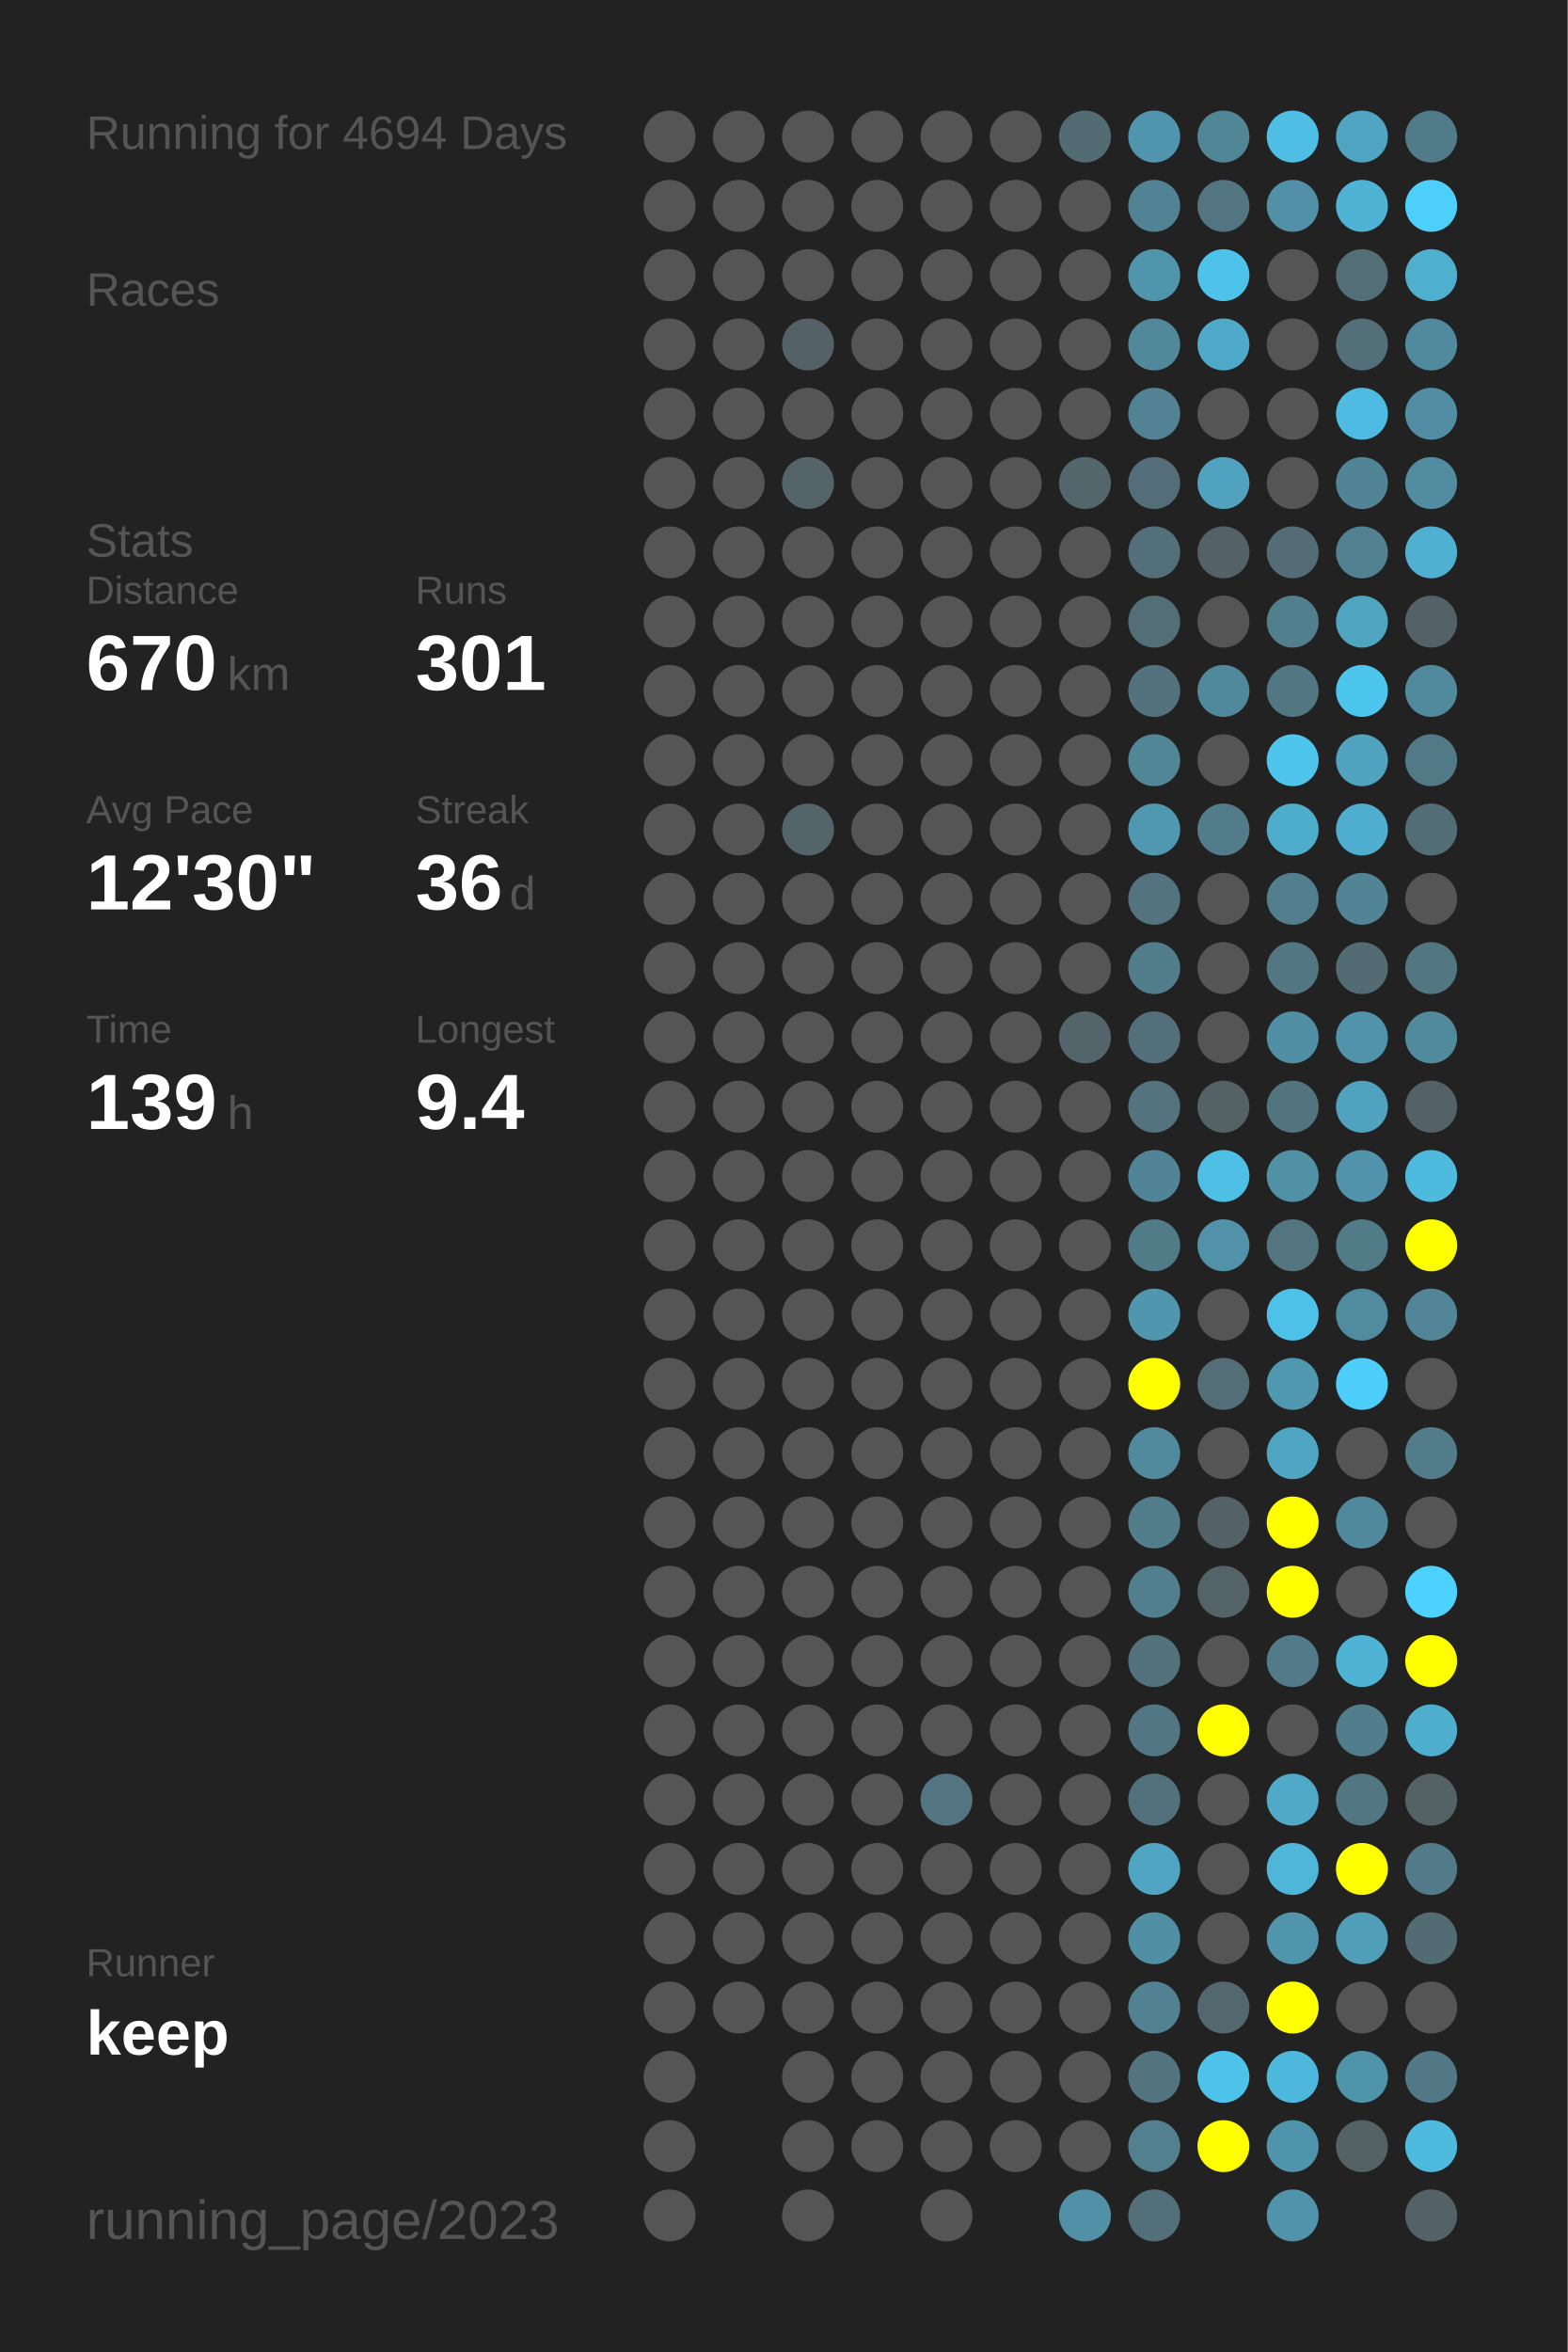
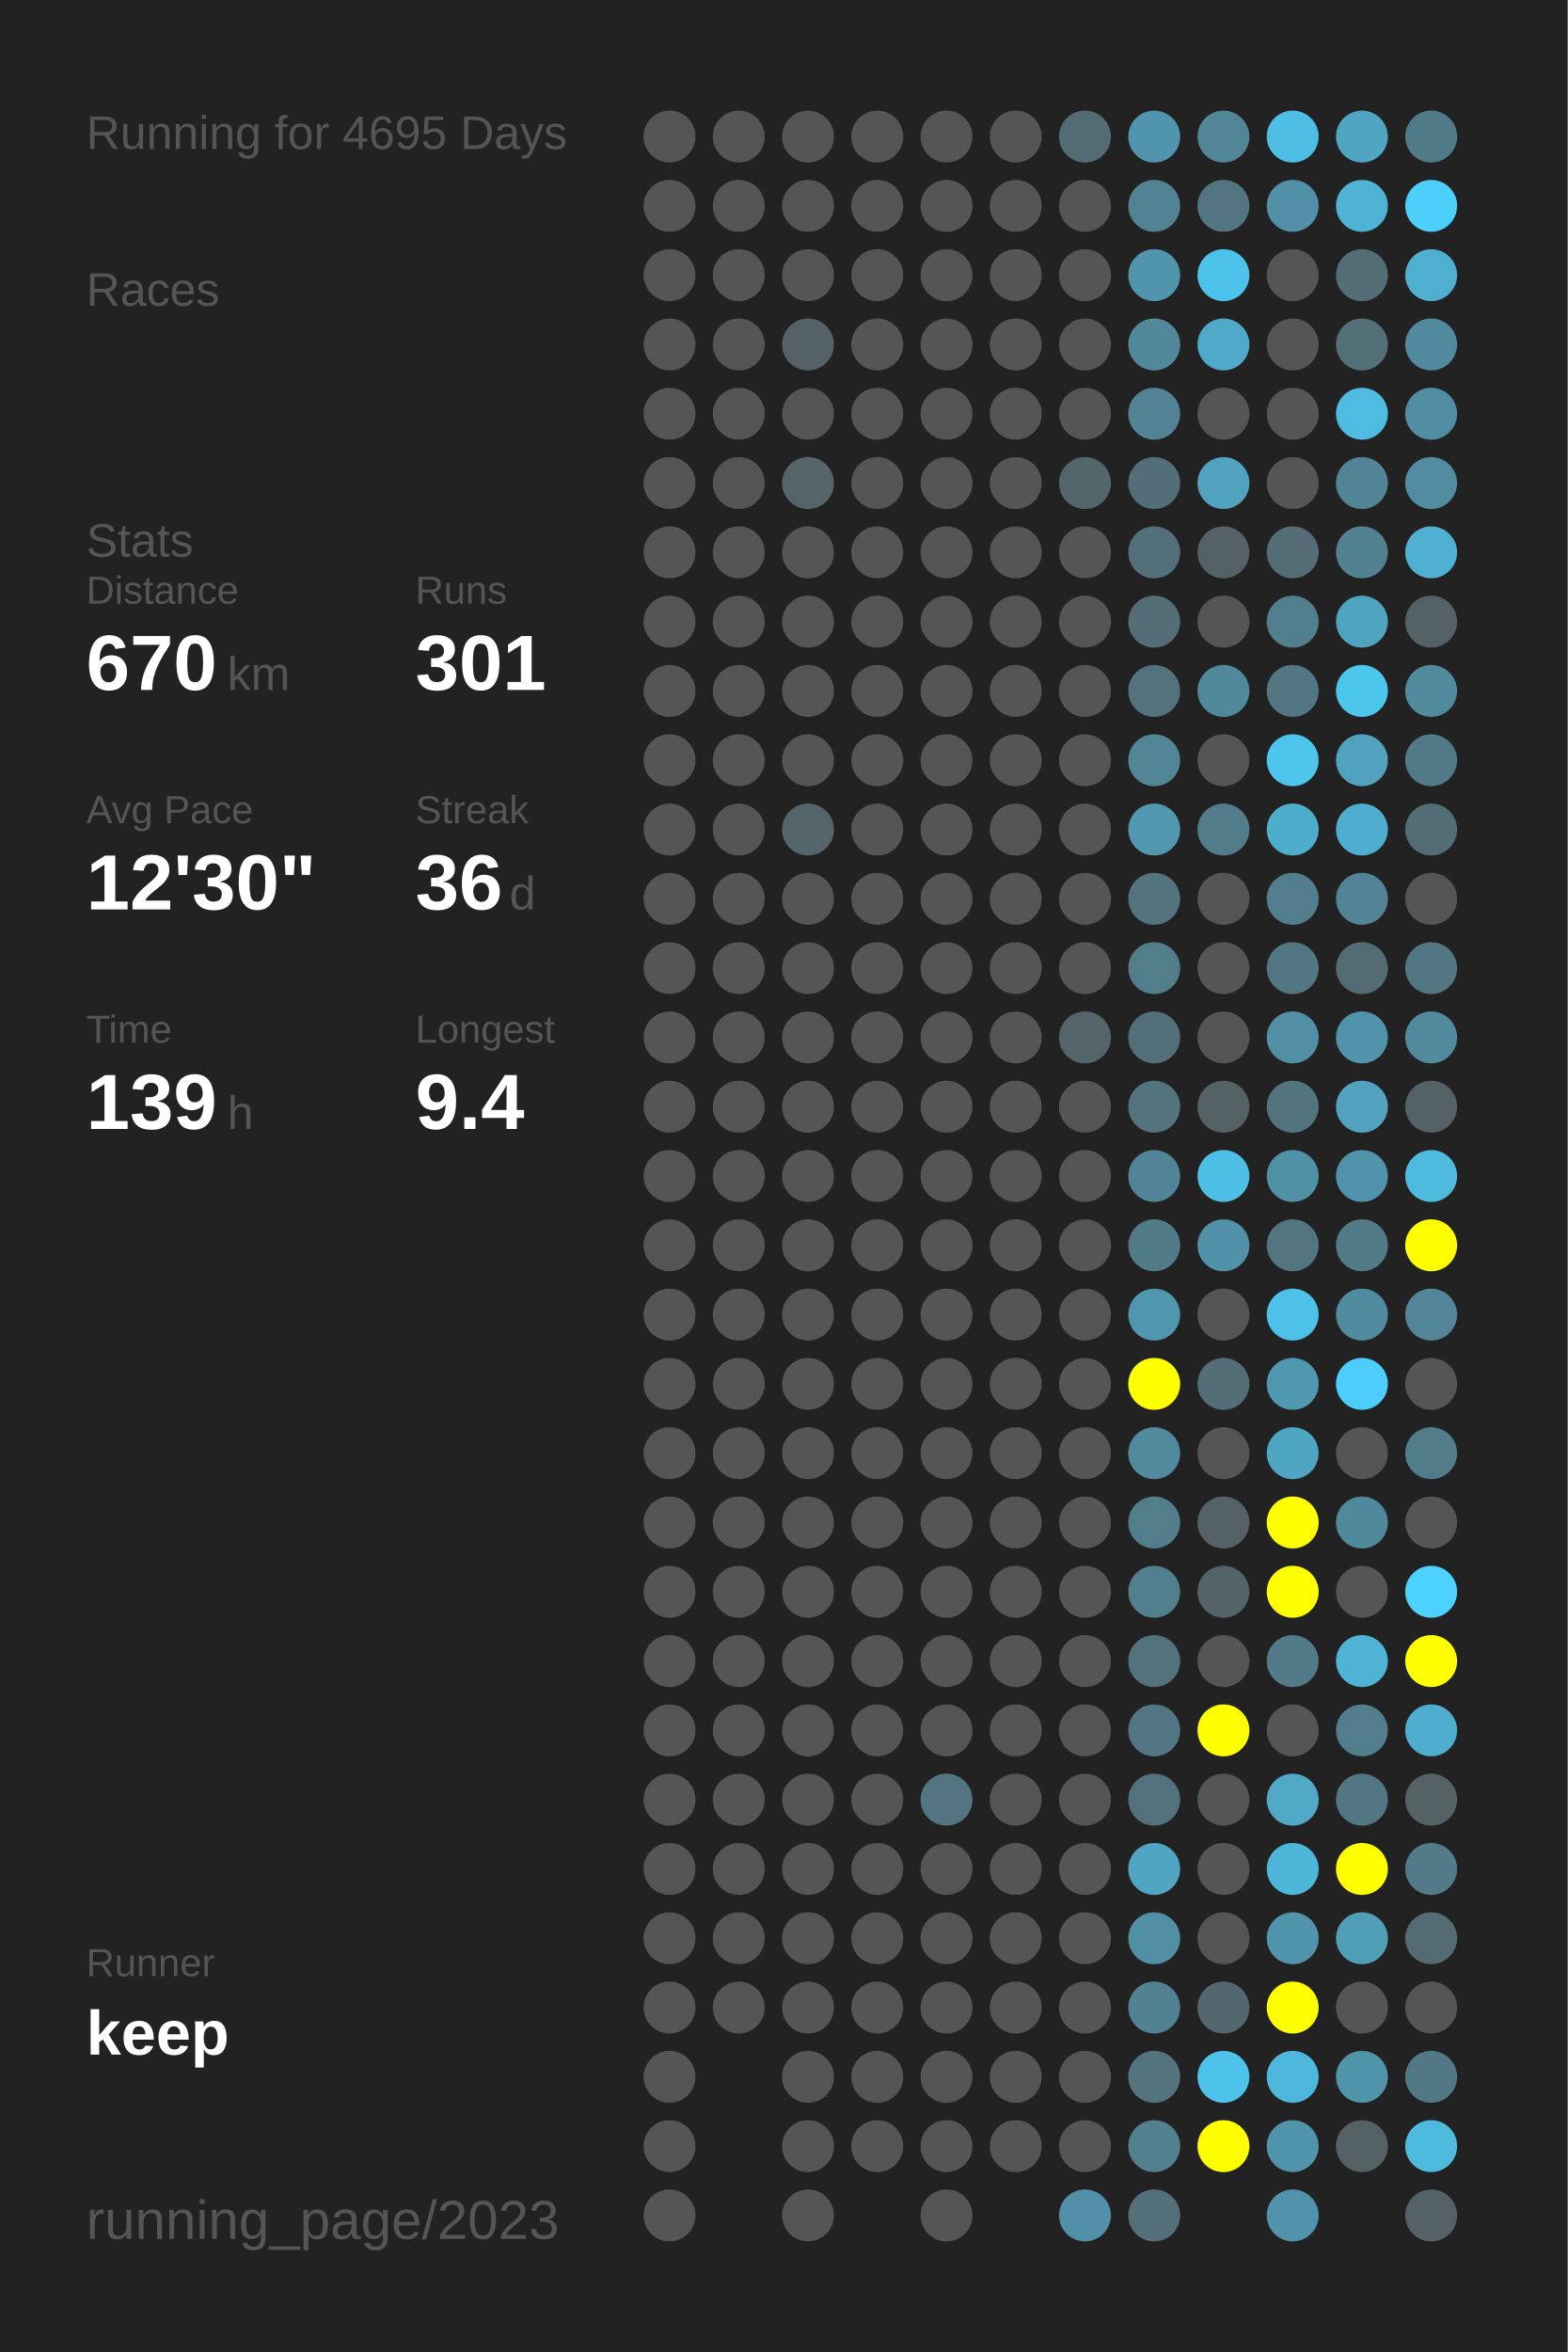
<svg xmlns="http://www.w3.org/2000/svg" baseProfile="full" height="300mm" version="1.1" viewBox="0,0,200,300" width="200mm">
  <defs />
  <rect fill="#222222" height="300" width="200" x="0" y="0" />
-   <text fill="#555555" style="font-size:6px; font-family:Arial;" x="11" y="19">Running for 4694 Days</text>
+   <text fill="#555555" style="font-size:6px; font-family:Arial;" x="11" y="19">Running for 4695 Days</text>
  <text fill="#555555" style="font-size:6px; font-family:Arial;" x="11" y="39">Races</text>
  <text fill="#555555" style="font-size:6px; font-family:Arial;" x="11" y="71">Stats</text>
  <text fill="#555555" style="font-size:5px; font-family:Arial;" x="11" y="77">Distance</text>
  <text fill="#FFFFFF" style="font-size:10px; font-family:Arial; font-weight:bold;" x="11" y="88">670</text>
  <text fill="#555555" style="font-size:6px; font-family:Arial;" x="29" y="88">km</text>
  <text fill="#555555" style="font-size:5px; font-family:Arial;" x="53" y="77">Runs</text>
  <text fill="#FFFFFF" style="font-size:10px; font-family:Arial; font-weight:bold;" x="53" y="88">301</text>
  <text fill="#555555" style="font-size:5px; font-family:Arial;" x="11" y="105">Avg Pace</text>
  <text fill="#FFFFFF" style="font-size:10px; font-family:Arial; font-weight:bold;" x="11" y="116">12'30"</text>
  <text fill="#555555" style="font-size:5px; font-family:Arial;" x="53" y="105">Streak</text>
  <text fill="#FFFFFF" style="font-size:10px; font-family:Arial; font-weight:bold;" x="53" y="116">36</text>
  <text fill="#555555" style="font-size:6px; font-family:Arial;" x="65" y="116">d</text>
  <text fill="#555555" style="font-size:5px; font-family:Arial;" x="11" y="133">Time</text>
  <text fill="#FFFFFF" style="font-size:10px; font-family:Arial; font-weight:bold;" x="11" y="144">139</text>
  <text fill="#555555" style="font-size:6px; font-family:Arial;" x="29" y="144">h</text>
  <text fill="#555555" style="font-size:5px; font-family:Arial;" x="53" y="133">Longest</text>
  <text fill="#FFFFFF" style="font-size:10px; font-family:Arial; font-weight:bold;" x="53" y="144">9.4</text>
  <text fill="#555555" style="font-size:5px; font-family:Arial;" x="11" y="252.065">Runner</text>
  <text fill="#FFFFFF" style="font-size:8px; font-family:Arial; font-weight:bold;" x="11" y="262.065">keep</text>
  <text fill="#555555" style="font-size:7px; font-family:Arial;" x="11" y="285.581">running_page/2023</text>
  <circle cx="85.417" cy="17.419" fill="#555555" r="3.312" />
  <circle cx="85.417" cy="26.258" fill="#555555" r="3.312" />
  <circle cx="85.417" cy="35.097" fill="#555555" r="3.312" />
  <circle cx="85.417" cy="43.935" fill="#555555" r="3.312" />
  <circle cx="85.417" cy="52.774" fill="#555555" r="3.312" />
  <circle cx="85.417" cy="61.613" fill="#555555" r="3.312" />
  <circle cx="85.417" cy="70.452" fill="#555555" r="3.312" />
  <circle cx="85.417" cy="79.29" fill="#555555" r="3.312" />
  <circle cx="85.417" cy="88.129" fill="#555555" r="3.312" />
  <circle cx="85.417" cy="96.968" fill="#555555" r="3.312" />
  <circle cx="85.417" cy="105.806" fill="#555555" r="3.312" />
  <circle cx="85.417" cy="114.645" fill="#555555" r="3.312" />
  <circle cx="85.417" cy="123.484" fill="#555555" r="3.312" />
  <circle cx="85.417" cy="132.323" fill="#555555" r="3.312" />
  <circle cx="85.417" cy="141.161" fill="#555555" r="3.312" />
  <circle cx="85.417" cy="150" fill="#555555" r="3.312" />
  <circle cx="85.417" cy="158.839" fill="#555555" r="3.312" />
  <circle cx="85.417" cy="167.677" fill="#555555" r="3.312" />
  <circle cx="85.417" cy="176.516" fill="#555555" r="3.312" />
  <circle cx="85.417" cy="185.355" fill="#555555" r="3.312" />
  <circle cx="85.417" cy="194.194" fill="#555555" r="3.312" />
  <circle cx="85.417" cy="203.032" fill="#555555" r="3.312" />
  <circle cx="85.417" cy="211.871" fill="#555555" r="3.312" />
  <circle cx="85.417" cy="220.71" fill="#555555" r="3.312" />
  <circle cx="85.417" cy="229.548" fill="#555555" r="3.312" />
  <circle cx="85.417" cy="238.387" fill="#555555" r="3.312" />
  <circle cx="85.417" cy="247.226" fill="#555555" r="3.312" />
  <circle cx="85.417" cy="256.065" fill="#555555" r="3.312" />
  <circle cx="85.417" cy="264.903" fill="#555555" r="3.312" />
  <circle cx="85.417" cy="273.742" fill="#555555" r="3.312" />
  <circle cx="85.417" cy="282.581" fill="#555555" r="3.312" />
  <circle cx="94.25" cy="17.419" fill="#555555" r="3.312" />
  <circle cx="94.25" cy="26.258" fill="#555555" r="3.312" />
  <circle cx="94.25" cy="35.097" fill="#555555" r="3.312" />
  <circle cx="94.25" cy="43.935" fill="#555555" r="3.312" />
  <circle cx="94.25" cy="52.774" fill="#555555" r="3.312" />
  <circle cx="94.25" cy="61.613" fill="#555555" r="3.312" />
  <circle cx="94.25" cy="70.452" fill="#555555" r="3.312" />
  <circle cx="94.25" cy="79.29" fill="#555555" r="3.312" />
  <circle cx="94.25" cy="88.129" fill="#555555" r="3.312" />
  <circle cx="94.25" cy="96.968" fill="#555555" r="3.312" />
  <circle cx="94.25" cy="105.806" fill="#555555" r="3.312" />
  <circle cx="94.25" cy="114.645" fill="#555555" r="3.312" />
  <circle cx="94.25" cy="123.484" fill="#555555" r="3.312" />
  <circle cx="94.25" cy="132.323" fill="#555555" r="3.312" />
  <circle cx="94.25" cy="141.161" fill="#555555" r="3.312" />
  <circle cx="94.25" cy="150" fill="#555555" r="3.312" />
  <circle cx="94.25" cy="158.839" fill="#555555" r="3.312" />
  <circle cx="94.25" cy="167.677" fill="#555555" r="3.312" />
  <circle cx="94.25" cy="176.516" fill="#555555" r="3.312" />
  <circle cx="94.25" cy="185.355" fill="#555555" r="3.312" />
  <circle cx="94.25" cy="194.194" fill="#555555" r="3.312" />
  <circle cx="94.25" cy="203.032" fill="#555555" r="3.312" />
  <circle cx="94.25" cy="211.871" fill="#555555" r="3.312" />
  <circle cx="94.25" cy="220.71" fill="#555555" r="3.312" />
  <circle cx="94.25" cy="229.548" fill="#555555" r="3.312" />
  <circle cx="94.25" cy="238.387" fill="#555555" r="3.312" />
  <circle cx="94.25" cy="247.226" fill="#555555" r="3.312" />
  <circle cx="94.25" cy="256.065" fill="#555555" r="3.312" />
  <circle cx="103.083" cy="17.419" fill="#555555" r="3.312" />
  <circle cx="103.083" cy="26.258" fill="#555555" r="3.312" />
  <circle cx="103.083" cy="35.097" fill="#555555" r="3.312" />
  <circle cx="103.083" cy="43.935" fill="#546267" r="3.312" />
  <circle cx="103.083" cy="52.774" fill="#555555" r="3.312" />
  <circle cx="103.083" cy="61.613" fill="#546469" r="3.312" />
  <circle cx="103.083" cy="70.452" fill="#555555" r="3.312" />
  <circle cx="103.083" cy="79.29" fill="#555555" r="3.312" />
  <circle cx="103.083" cy="88.129" fill="#555555" r="3.312" />
  <circle cx="103.083" cy="96.968" fill="#555555" r="3.312" />
  <circle cx="103.083" cy="105.806" fill="#53646a" r="3.312" />
  <circle cx="103.083" cy="114.645" fill="#555555" r="3.312" />
  <circle cx="103.083" cy="123.484" fill="#555555" r="3.312" />
  <circle cx="103.083" cy="132.323" fill="#555555" r="3.312" />
  <circle cx="103.083" cy="141.161" fill="#555555" r="3.312" />
  <circle cx="103.083" cy="150" fill="#555555" r="3.312" />
  <circle cx="103.083" cy="158.839" fill="#555555" r="3.312" />
  <circle cx="103.083" cy="167.677" fill="#555555" r="3.312" />
  <circle cx="103.083" cy="176.516" fill="#555555" r="3.312" />
  <circle cx="103.083" cy="185.355" fill="#555555" r="3.312" />
  <circle cx="103.083" cy="194.194" fill="#555555" r="3.312" />
  <circle cx="103.083" cy="203.032" fill="#555555" r="3.312" />
  <circle cx="103.083" cy="211.871" fill="#555555" r="3.312" />
  <circle cx="103.083" cy="220.71" fill="#555555" r="3.312" />
  <circle cx="103.083" cy="229.548" fill="#555555" r="3.312" />
  <circle cx="103.083" cy="238.387" fill="#555555" r="3.312" />
  <circle cx="103.083" cy="247.226" fill="#555555" r="3.312" />
  <circle cx="103.083" cy="256.065" fill="#555555" r="3.312" />
  <circle cx="103.083" cy="264.903" fill="#555555" r="3.312" />
  <circle cx="103.083" cy="273.742" fill="#555555" r="3.312" />
  <circle cx="103.083" cy="282.581" fill="#555555" r="3.312" />
  <circle cx="111.917" cy="17.419" fill="#555555" r="3.312" />
  <circle cx="111.917" cy="26.258" fill="#555555" r="3.312" />
  <circle cx="111.917" cy="35.097" fill="#555555" r="3.312" />
  <circle cx="111.917" cy="43.935" fill="#555555" r="3.312" />
  <circle cx="111.917" cy="52.774" fill="#555555" r="3.312" />
  <circle cx="111.917" cy="61.613" fill="#555555" r="3.312" />
  <circle cx="111.917" cy="70.452" fill="#555555" r="3.312" />
  <circle cx="111.917" cy="79.29" fill="#555555" r="3.312" />
  <circle cx="111.917" cy="88.129" fill="#555555" r="3.312" />
  <circle cx="111.917" cy="96.968" fill="#555555" r="3.312" />
  <circle cx="111.917" cy="105.806" fill="#555555" r="3.312" />
  <circle cx="111.917" cy="114.645" fill="#555555" r="3.312" />
  <circle cx="111.917" cy="123.484" fill="#555555" r="3.312" />
  <circle cx="111.917" cy="132.323" fill="#555555" r="3.312" />
  <circle cx="111.917" cy="141.161" fill="#555555" r="3.312" />
  <circle cx="111.917" cy="150" fill="#555555" r="3.312" />
  <circle cx="111.917" cy="158.839" fill="#555555" r="3.312" />
  <circle cx="111.917" cy="167.677" fill="#555555" r="3.312" />
  <circle cx="111.917" cy="176.516" fill="#555555" r="3.312" />
  <circle cx="111.917" cy="185.355" fill="#555555" r="3.312" />
  <circle cx="111.917" cy="194.194" fill="#555555" r="3.312" />
  <circle cx="111.917" cy="203.032" fill="#555555" r="3.312" />
  <circle cx="111.917" cy="211.871" fill="#555555" r="3.312" />
  <circle cx="111.917" cy="220.71" fill="#555555" r="3.312" />
  <circle cx="111.917" cy="229.548" fill="#555555" r="3.312" />
  <circle cx="111.917" cy="238.387" fill="#555555" r="3.312" />
  <circle cx="111.917" cy="247.226" fill="#555555" r="3.312" />
  <circle cx="111.917" cy="256.065" fill="#555555" r="3.312" />
  <circle cx="111.917" cy="264.903" fill="#555555" r="3.312" />
  <circle cx="111.917" cy="273.742" fill="#555555" r="3.312" />
  <circle cx="120.75" cy="17.419" fill="#555555" r="3.312" />
  <circle cx="120.75" cy="26.258" fill="#555555" r="3.312" />
  <circle cx="120.75" cy="35.097" fill="#555555" r="3.312" />
  <circle cx="120.75" cy="43.935" fill="#555555" r="3.312" />
  <circle cx="120.75" cy="52.774" fill="#555555" r="3.312" />
  <circle cx="120.75" cy="61.613" fill="#555555" r="3.312" />
  <circle cx="120.75" cy="70.452" fill="#555555" r="3.312" />
  <circle cx="120.75" cy="79.29" fill="#555555" r="3.312" />
  <circle cx="120.75" cy="88.129" fill="#555555" r="3.312" />
  <circle cx="120.75" cy="96.968" fill="#555555" r="3.312" />
  <circle cx="120.75" cy="105.806" fill="#555555" r="3.312" />
  <circle cx="120.75" cy="114.645" fill="#555555" r="3.312" />
  <circle cx="120.75" cy="123.484" fill="#555555" r="3.312" />
  <circle cx="120.75" cy="132.323" fill="#555555" r="3.312" />
  <circle cx="120.75" cy="141.161" fill="#555555" r="3.312" />
  <circle cx="120.75" cy="150" fill="#555555" r="3.312" />
  <circle cx="120.75" cy="158.839" fill="#555555" r="3.312" />
  <circle cx="120.75" cy="167.677" fill="#555555" r="3.312" />
  <circle cx="120.75" cy="176.516" fill="#555555" r="3.312" />
  <circle cx="120.75" cy="185.355" fill="#555555" r="3.312" />
  <circle cx="120.75" cy="194.194" fill="#555555" r="3.312" />
  <circle cx="120.75" cy="203.032" fill="#555555" r="3.312" />
  <circle cx="120.75" cy="211.871" fill="#555555" r="3.312" />
  <circle cx="120.75" cy="220.71" fill="#555555" r="3.312" />
  <circle cx="120.75" cy="229.548" fill="#527581" r="3.312" />
  <circle cx="120.75" cy="238.387" fill="#555555" r="3.312" />
  <circle cx="120.75" cy="247.226" fill="#555555" r="3.312" />
  <circle cx="120.75" cy="256.065" fill="#555555" r="3.312" />
  <circle cx="120.75" cy="264.903" fill="#555555" r="3.312" />
  <circle cx="120.75" cy="273.742" fill="#555555" r="3.312" />
  <circle cx="120.75" cy="282.581" fill="#555555" r="3.312" />
  <circle cx="129.583" cy="17.419" fill="#555555" r="3.312" />
  <circle cx="129.583" cy="26.258" fill="#555555" r="3.312" />
  <circle cx="129.583" cy="35.097" fill="#555555" r="3.312" />
  <circle cx="129.583" cy="43.935" fill="#555555" r="3.312" />
  <circle cx="129.583" cy="52.774" fill="#555555" r="3.312" />
  <circle cx="129.583" cy="61.613" fill="#555555" r="3.312" />
  <circle cx="129.583" cy="70.452" fill="#555555" r="3.312" />
  <circle cx="129.583" cy="79.29" fill="#555555" r="3.312" />
  <circle cx="129.583" cy="88.129" fill="#555555" r="3.312" />
  <circle cx="129.583" cy="96.968" fill="#555555" r="3.312" />
  <circle cx="129.583" cy="105.806" fill="#555555" r="3.312" />
  <circle cx="129.583" cy="114.645" fill="#555555" r="3.312" />
  <circle cx="129.583" cy="123.484" fill="#555555" r="3.312" />
  <circle cx="129.583" cy="132.323" fill="#555555" r="3.312" />
  <circle cx="129.583" cy="141.161" fill="#555555" r="3.312" />
  <circle cx="129.583" cy="150" fill="#555555" r="3.312" />
  <circle cx="129.583" cy="158.839" fill="#555555" r="3.312" />
  <circle cx="129.583" cy="167.677" fill="#555555" r="3.312" />
  <circle cx="129.583" cy="176.516" fill="#555555" r="3.312" />
  <circle cx="129.583" cy="185.355" fill="#555555" r="3.312" />
  <circle cx="129.583" cy="194.194" fill="#555555" r="3.312" />
  <circle cx="129.583" cy="203.032" fill="#555555" r="3.312" />
  <circle cx="129.583" cy="211.871" fill="#555555" r="3.312" />
  <circle cx="129.583" cy="220.71" fill="#555555" r="3.312" />
  <circle cx="129.583" cy="229.548" fill="#555555" r="3.312" />
  <circle cx="129.583" cy="238.387" fill="#555555" r="3.312" />
  <circle cx="129.583" cy="247.226" fill="#555555" r="3.312" />
  <circle cx="129.583" cy="256.065" fill="#555555" r="3.312" />
  <circle cx="129.583" cy="264.903" fill="#555555" r="3.312" />
  <circle cx="129.583" cy="273.742" fill="#555555" r="3.312" />
  <circle cx="138.417" cy="17.419" fill="#536b73" r="3.312" />
  <circle cx="138.417" cy="26.258" fill="#555555" r="3.312" />
  <circle cx="138.417" cy="35.097" fill="#555555" r="3.312" />
  <circle cx="138.417" cy="43.935" fill="#555555" r="3.312" />
  <circle cx="138.417" cy="52.774" fill="#555555" r="3.312" />
  <circle cx="138.417" cy="61.613" fill="#53666c" r="3.312" />
  <circle cx="138.417" cy="70.452" fill="#555555" r="3.312" />
  <circle cx="138.417" cy="79.29" fill="#555555" r="3.312" />
  <circle cx="138.417" cy="88.129" fill="#555555" r="3.312" />
  <circle cx="138.417" cy="96.968" fill="#555555" r="3.312" />
  <circle cx="138.417" cy="105.806" fill="#555555" r="3.312" />
  <circle cx="138.417" cy="114.645" fill="#555555" r="3.312" />
  <circle cx="138.417" cy="123.484" fill="#555555" r="3.312" />
  <circle cx="138.417" cy="132.323" fill="#53656b" r="3.312" />
  <circle cx="138.417" cy="141.161" fill="#555555" r="3.312" />
  <circle cx="138.417" cy="150" fill="#555555" r="3.312" />
  <circle cx="138.417" cy="158.839" fill="#555555" r="3.312" />
  <circle cx="138.417" cy="167.677" fill="#555555" r="3.312" />
  <circle cx="138.417" cy="176.516" fill="#555555" r="3.312" />
  <circle cx="138.417" cy="185.355" fill="#555555" r="3.312" />
  <circle cx="138.417" cy="194.194" fill="#555555" r="3.312" />
  <circle cx="138.417" cy="203.032" fill="#555555" r="3.312" />
  <circle cx="138.417" cy="211.871" fill="#555555" r="3.312" />
  <circle cx="138.417" cy="220.71" fill="#555555" r="3.312" />
  <circle cx="138.417" cy="229.548" fill="#555555" r="3.312" />
  <circle cx="138.417" cy="238.387" fill="#555555" r="3.312" />
  <circle cx="138.417" cy="247.226" fill="#555555" r="3.312" />
  <circle cx="138.417" cy="256.065" fill="#555555" r="3.312" />
  <circle cx="138.417" cy="264.903" fill="#555555" r="3.312" />
  <circle cx="138.417" cy="273.742" fill="#555555" r="3.312" />
  <circle cx="138.417" cy="282.581" fill="#5190a6" r="3.312" />
  <circle cx="147.25" cy="17.419" fill="#5095ad" r="3.312" />
  <circle cx="147.25" cy="26.258" fill="#528394" r="3.312" />
  <circle cx="147.25" cy="35.097" fill="#5095ac" r="3.312" />
  <circle cx="147.25" cy="43.935" fill="#51889a" r="3.312" />
  <circle cx="147.25" cy="52.774" fill="#528293" r="3.312" />
  <circle cx="147.25" cy="61.613" fill="#536e78" r="3.312" />
  <circle cx="147.25" cy="70.452" fill="#53707a" r="3.312" />
  <circle cx="147.25" cy="79.29" fill="#536e77" r="3.312" />
  <circle cx="147.25" cy="88.129" fill="#53727d" r="3.312" />
  <circle cx="147.25" cy="96.968" fill="#518697" r="3.312" />
  <circle cx="147.25" cy="105.806" fill="#5098b0" r="3.312" />
  <circle cx="147.25" cy="114.645" fill="#53737e" r="3.312" />
  <circle cx="147.25" cy="123.484" fill="#527e8c" r="3.312" />
  <circle cx="147.25" cy="132.323" fill="#53707a" r="3.312" />
  <circle cx="147.25" cy="141.161" fill="#53737e" r="3.312" />
  <circle cx="147.25" cy="150" fill="#518496" r="3.312" />
  <circle cx="147.25" cy="158.839" fill="#527b88" r="3.312" />
  <circle cx="147.25" cy="167.677" fill="#5096ae" r="3.312" />
  <circle cx="147.25" cy="176.516" fill="#FFFF00" r="3.312" />
  <circle cx="147.25" cy="185.355" fill="#518a9d" r="3.312" />
  <circle cx="147.25" cy="194.194" fill="#527d8b" r="3.312" />
  <circle cx="147.25" cy="203.032" fill="#527f8e" r="3.312" />
  <circle cx="147.25" cy="211.871" fill="#53727c" r="3.312" />
  <circle cx="147.25" cy="220.71" fill="#527683" r="3.312" />
  <circle cx="147.25" cy="229.548" fill="#53717c" r="3.312" />
  <circle cx="147.25" cy="238.387" fill="#4fa5c2" r="3.312" />
  <circle cx="147.25" cy="247.226" fill="#518fa4" r="3.312" />
  <circle cx="147.25" cy="256.065" fill="#528191" r="3.312" />
  <circle cx="147.25" cy="264.903" fill="#53747f" r="3.312" />
  <circle cx="147.25" cy="273.742" fill="#52808f" r="3.312" />
  <circle cx="147.25" cy="282.581" fill="#53707a" r="3.312" />
  <circle cx="156.083" cy="17.419" fill="#518697" r="3.312" />
  <circle cx="156.083" cy="26.258" fill="#527581" r="3.312" />
  <circle cx="156.083" cy="35.097" fill="#4dc3eb" r="3.312" />
  <circle cx="156.083" cy="43.935" fill="#4fa9c8" r="3.312" />
  <circle cx="156.083" cy="52.774" fill="#555555" r="3.312" />
  <circle cx="156.083" cy="61.613" fill="#50a2be" r="3.312" />
  <circle cx="156.083" cy="70.452" fill="#546166" r="3.312" />
  <circle cx="156.083" cy="79.29" fill="#555555" r="3.312" />
  <circle cx="156.083" cy="88.129" fill="#51899c" r="3.312" />
  <circle cx="156.083" cy="96.968" fill="#555555" r="3.312" />
  <circle cx="156.083" cy="105.806" fill="#527c8a" r="3.312" />
  <circle cx="156.083" cy="114.645" fill="#555555" r="3.312" />
  <circle cx="156.083" cy="123.484" fill="#555555" r="3.312" />
  <circle cx="156.083" cy="132.323" fill="#555555" r="3.312" />
  <circle cx="156.083" cy="141.161" fill="#546266" r="3.312" />
  <circle cx="156.083" cy="150" fill="#4ebfe5" r="3.312" />
  <circle cx="156.083" cy="158.839" fill="#5192a8" r="3.312" />
  <circle cx="156.083" cy="167.677" fill="#555555" r="3.312" />
  <circle cx="156.083" cy="176.516" fill="#536e77" r="3.312" />
  <circle cx="156.083" cy="185.355" fill="#555555" r="3.312" />
  <circle cx="156.083" cy="194.194" fill="#546166" r="3.312" />
  <circle cx="156.083" cy="203.032" fill="#546368" r="3.312" />
  <circle cx="156.083" cy="211.871" fill="#555555" r="3.312" />
  <circle cx="156.083" cy="220.71" fill="#FFFF00" r="3.312" />
  <circle cx="156.083" cy="229.548" fill="#555555" r="3.312" />
  <circle cx="156.083" cy="238.387" fill="#555555" r="3.312" />
  <circle cx="156.083" cy="247.226" fill="#555555" r="3.312" />
  <circle cx="156.083" cy="256.065" fill="#53676e" r="3.312" />
  <circle cx="156.083" cy="264.903" fill="#4dc3eb" r="3.312" />
  <circle cx="156.083" cy="273.742" fill="#FFFF00" r="3.312" />
  <circle cx="164.917" cy="17.419" fill="#4ebee4" r="3.312" />
  <circle cx="164.917" cy="26.258" fill="#5190a6" r="3.312" />
  <circle cx="164.917" cy="35.097" fill="#555555" r="3.312" />
  <circle cx="164.917" cy="43.935" fill="#555555" r="3.312" />
  <circle cx="164.917" cy="52.774" fill="#555555" r="3.312" />
  <circle cx="164.917" cy="61.613" fill="#555555" r="3.312" />
  <circle cx="164.917" cy="70.452" fill="#536c75" r="3.312" />
  <circle cx="164.917" cy="79.29" fill="#527f8e" r="3.312" />
  <circle cx="164.917" cy="88.129" fill="#527783" r="3.312" />
  <circle cx="164.917" cy="96.968" fill="#4dc5ed" r="3.312" />
  <circle cx="164.917" cy="105.806" fill="#4fadcc" r="3.312" />
  <circle cx="164.917" cy="114.645" fill="#527e8d" r="3.312" />
  <circle cx="164.917" cy="123.484" fill="#527682" r="3.312" />
  <circle cx="164.917" cy="132.323" fill="#518fa5" r="3.312" />
  <circle cx="164.917" cy="141.161" fill="#52747f" r="3.312" />
  <circle cx="164.917" cy="150" fill="#5191a6" r="3.312" />
  <circle cx="164.917" cy="158.839" fill="#527580" r="3.312" />
  <circle cx="164.917" cy="167.677" fill="#4ec1e9" r="3.312" />
  <circle cx="164.917" cy="176.516" fill="#5098b0" r="3.312" />
  <circle cx="164.917" cy="185.355" fill="#4fa6c3" r="3.312" />
  <circle cx="164.917" cy="194.194" fill="#FFFF00" r="3.312" />
  <circle cx="164.917" cy="203.032" fill="#FFFF00" r="3.312" />
  <circle cx="164.917" cy="211.871" fill="#527a88" r="3.312" />
  <circle cx="164.917" cy="220.71" fill="#555555" r="3.312" />
  <circle cx="164.917" cy="229.548" fill="#4fa9c7" r="3.312" />
  <circle cx="164.917" cy="238.387" fill="#4eb6d9" r="3.312" />
  <circle cx="164.917" cy="247.226" fill="#5095ac" r="3.312" />
  <circle cx="164.917" cy="256.065" fill="#FFFF00" r="3.312" />
  <circle cx="164.917" cy="264.903" fill="#4eb8dc" r="3.312" />
  <circle cx="164.917" cy="273.742" fill="#5094ab" r="3.312" />
  <circle cx="164.917" cy="282.581" fill="#5093aa" r="3.312" />
  <circle cx="173.75" cy="17.419" fill="#4fa5c2" r="3.312" />
  <circle cx="173.75" cy="26.258" fill="#4eb3d5" r="3.312" />
  <circle cx="173.75" cy="35.097" fill="#536e77" r="3.312" />
  <circle cx="173.75" cy="43.935" fill="#536f78" r="3.312" />
  <circle cx="173.75" cy="52.774" fill="#4ebce2" r="3.312" />
  <circle cx="173.75" cy="61.613" fill="#518596" r="3.312" />
  <circle cx="173.75" cy="70.452" fill="#528292" r="3.312" />
  <circle cx="173.75" cy="79.29" fill="#4fa4c0" r="3.312" />
  <circle cx="173.75" cy="88.129" fill="#4dc6ee" r="3.312" />
  <circle cx="173.75" cy="96.968" fill="#50a2be" r="3.312" />
  <circle cx="173.75" cy="105.806" fill="#4faecf" r="3.312" />
  <circle cx="173.75" cy="114.645" fill="#518494" r="3.312" />
  <circle cx="173.75" cy="123.484" fill="#536c74" r="3.312" />
  <circle cx="173.75" cy="132.323" fill="#5093aa" r="3.312" />
  <circle cx="173.75" cy="141.161" fill="#50a2bf" r="3.312" />
  <circle cx="173.75" cy="150" fill="#5093aa" r="3.312" />
  <circle cx="173.75" cy="158.839" fill="#527b88" r="3.312" />
  <circle cx="173.75" cy="167.677" fill="#518b9f" r="3.312" />
  <circle cx="173.75" cy="176.516" fill="#4dcefa" r="3.312" />
  <circle cx="173.75" cy="185.355" fill="#555555" r="3.312" />
  <circle cx="173.75" cy="194.194" fill="#51899c" r="3.312" />
  <circle cx="173.75" cy="203.032" fill="#555555" r="3.312" />
  <circle cx="173.75" cy="211.871" fill="#4eb3d5" r="3.312" />
  <circle cx="173.75" cy="220.71" fill="#527d8c" r="3.312" />
  <circle cx="173.75" cy="229.548" fill="#527783" r="3.312" />
  <circle cx="173.75" cy="238.387" fill="#FFFF00" r="3.312" />
  <circle cx="173.75" cy="247.226" fill="#509eb8" r="3.312" />
  <circle cx="173.75" cy="256.065" fill="#555555" r="3.312" />
  <circle cx="173.75" cy="264.903" fill="#5094aa" r="3.312" />
  <circle cx="173.75" cy="273.742" fill="#546266" r="3.312" />
  <circle cx="182.583" cy="17.419" fill="#527b89" r="3.312" />
  <circle cx="182.583" cy="26.258" fill="#4dcffc" r="3.312" />
  <circle cx="182.583" cy="35.097" fill="#4fafcf" r="3.312" />
  <circle cx="182.583" cy="43.935" fill="#518a9e" r="3.312" />
  <circle cx="182.583" cy="52.774" fill="#518ea3" r="3.312" />
  <circle cx="182.583" cy="61.613" fill="#518ca0" r="3.312" />
  <circle cx="182.583" cy="70.452" fill="#4fb0d1" r="3.312" />
  <circle cx="182.583" cy="79.29" fill="#546267" r="3.312" />
  <circle cx="182.583" cy="88.129" fill="#518a9d" r="3.312" />
  <circle cx="182.583" cy="96.968" fill="#527986" r="3.312" />
  <circle cx="182.583" cy="105.806" fill="#536d76" r="3.312" />
  <circle cx="182.583" cy="114.645" fill="#555555" r="3.312" />
  <circle cx="182.583" cy="123.484" fill="#527682" r="3.312" />
  <circle cx="182.583" cy="132.323" fill="#518a9d" r="3.312" />
  <circle cx="182.583" cy="141.161" fill="#546166" r="3.312" />
  <circle cx="182.583" cy="150" fill="#4ebade" r="3.312" />
  <circle cx="182.583" cy="158.839" fill="#FFFF00" r="3.312" />
  <circle cx="182.583" cy="167.677" fill="#518597" r="3.312" />
  <circle cx="182.583" cy="176.516" fill="#555555" r="3.312" />
  <circle cx="182.583" cy="185.355" fill="#527c8a" r="3.312" />
  <circle cx="182.583" cy="194.194" fill="#555555" r="3.312" />
  <circle cx="182.583" cy="203.032" fill="#4dd1fe" r="3.312" />
  <circle cx="182.583" cy="211.871" fill="#FFFF00" r="3.312" />
  <circle cx="182.583" cy="220.71" fill="#4faece" r="3.312" />
  <circle cx="182.583" cy="229.548" fill="#546266" r="3.312" />
  <circle cx="182.583" cy="238.387" fill="#527a88" r="3.312" />
  <circle cx="182.583" cy="247.226" fill="#536b73" r="3.312" />
  <circle cx="182.583" cy="256.065" fill="#555555" r="3.312" />
  <circle cx="182.583" cy="264.903" fill="#527885" r="3.312" />
  <circle cx="182.583" cy="273.742" fill="#4ebade" r="3.312" />
  <circle cx="182.583" cy="282.581" fill="#546267" r="3.312" />
</svg>
